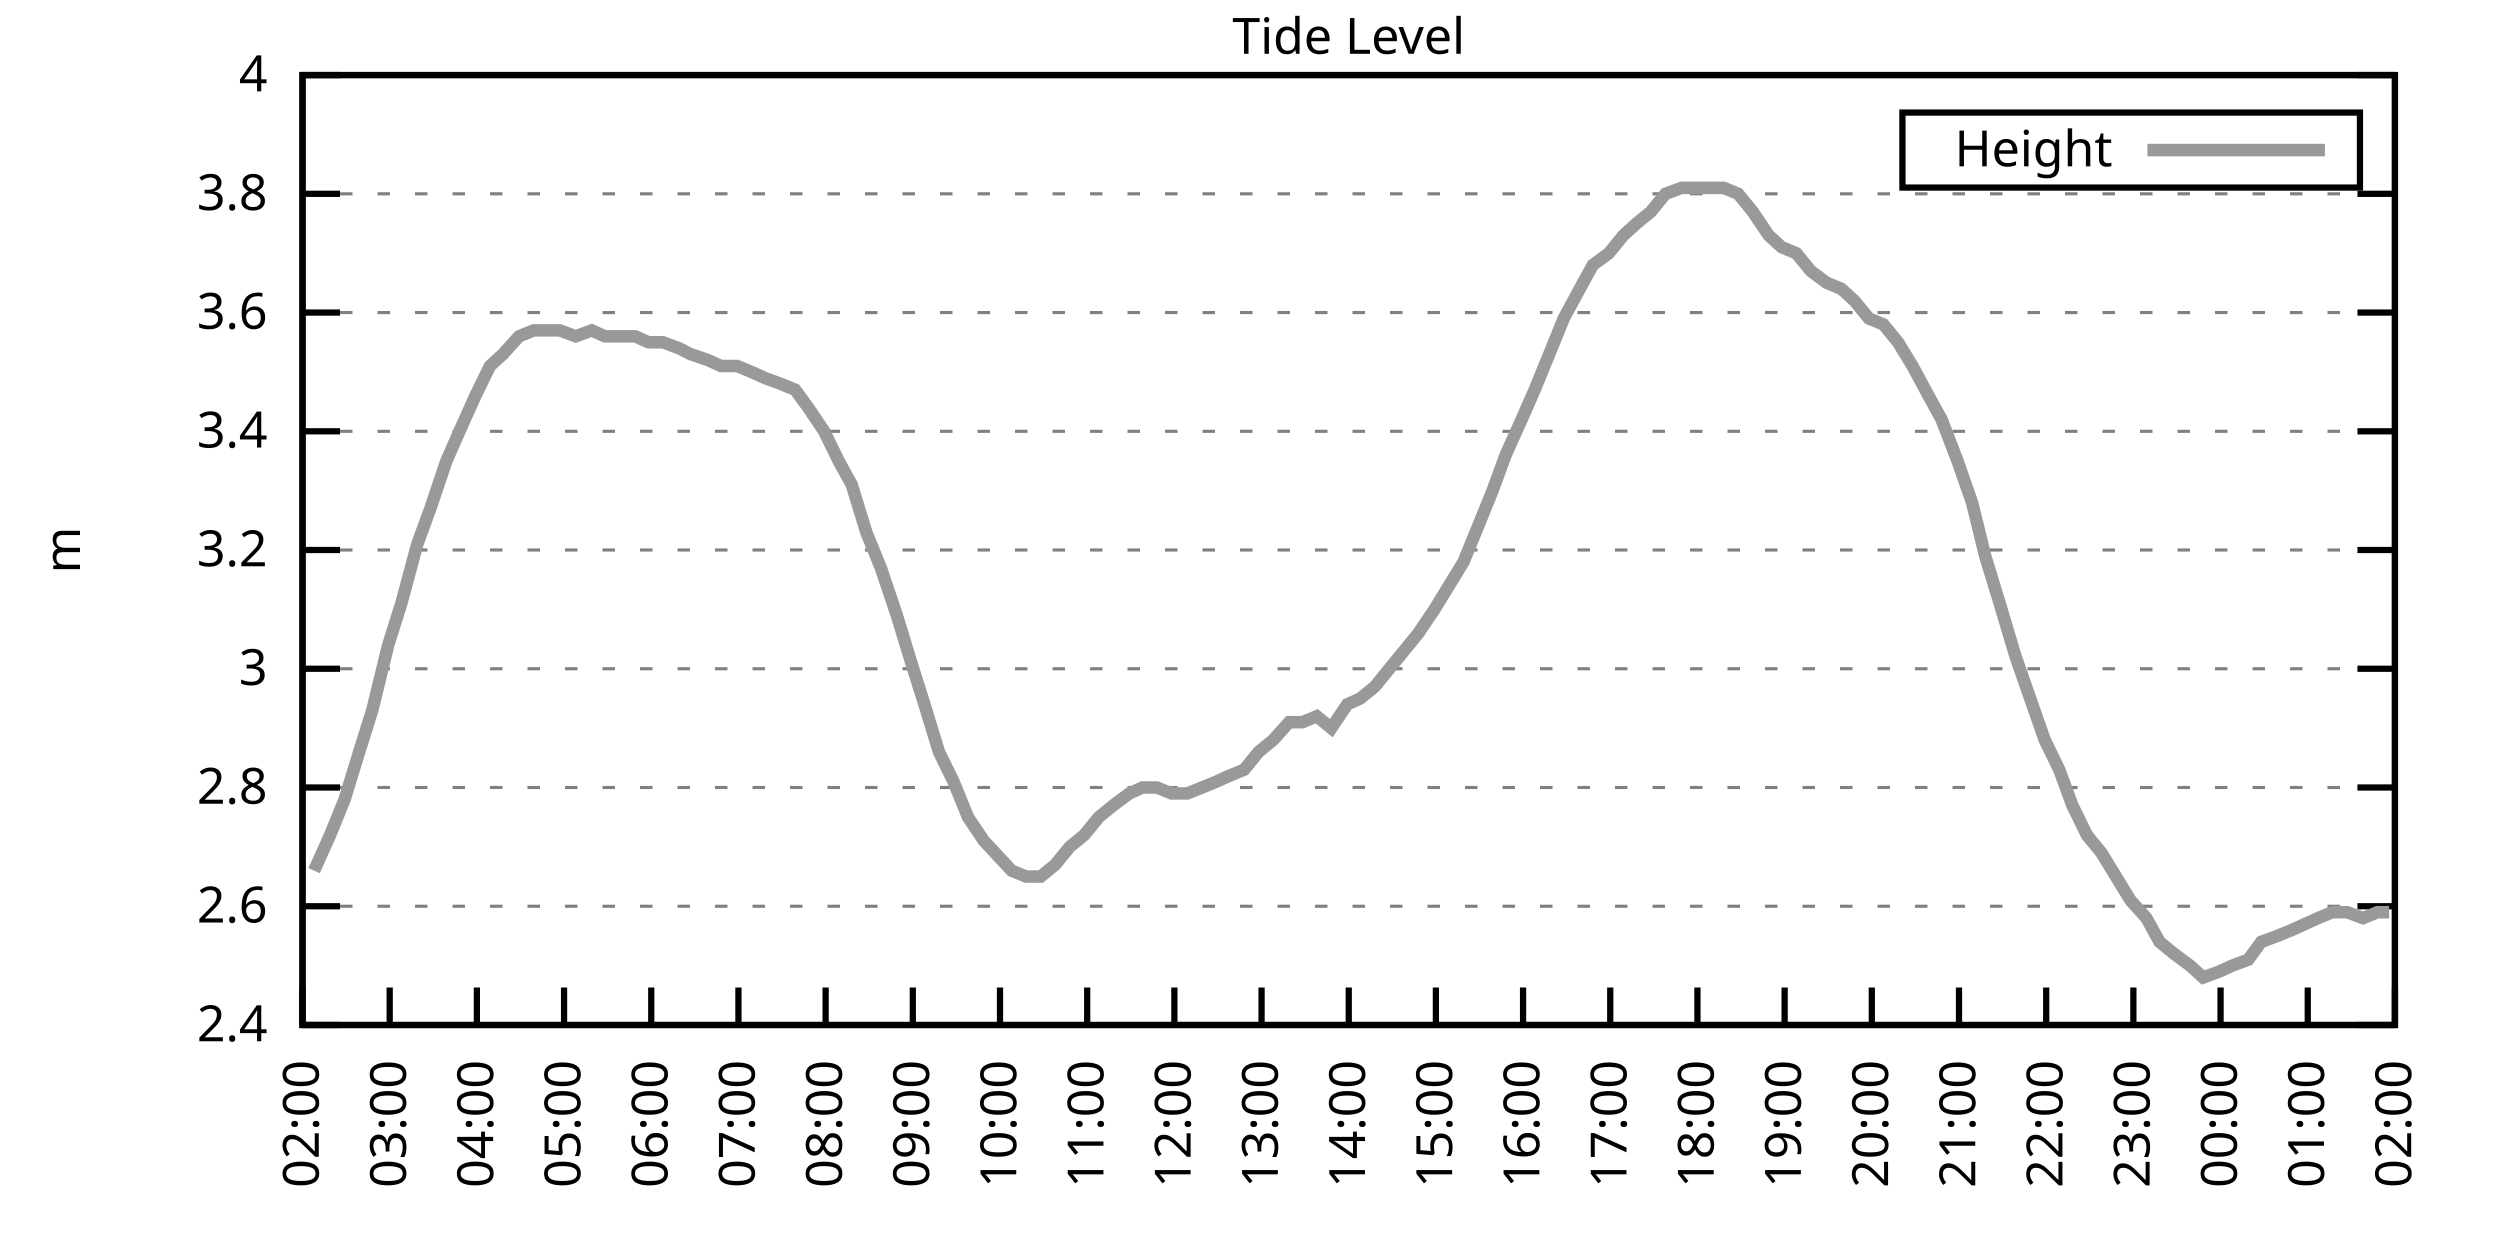
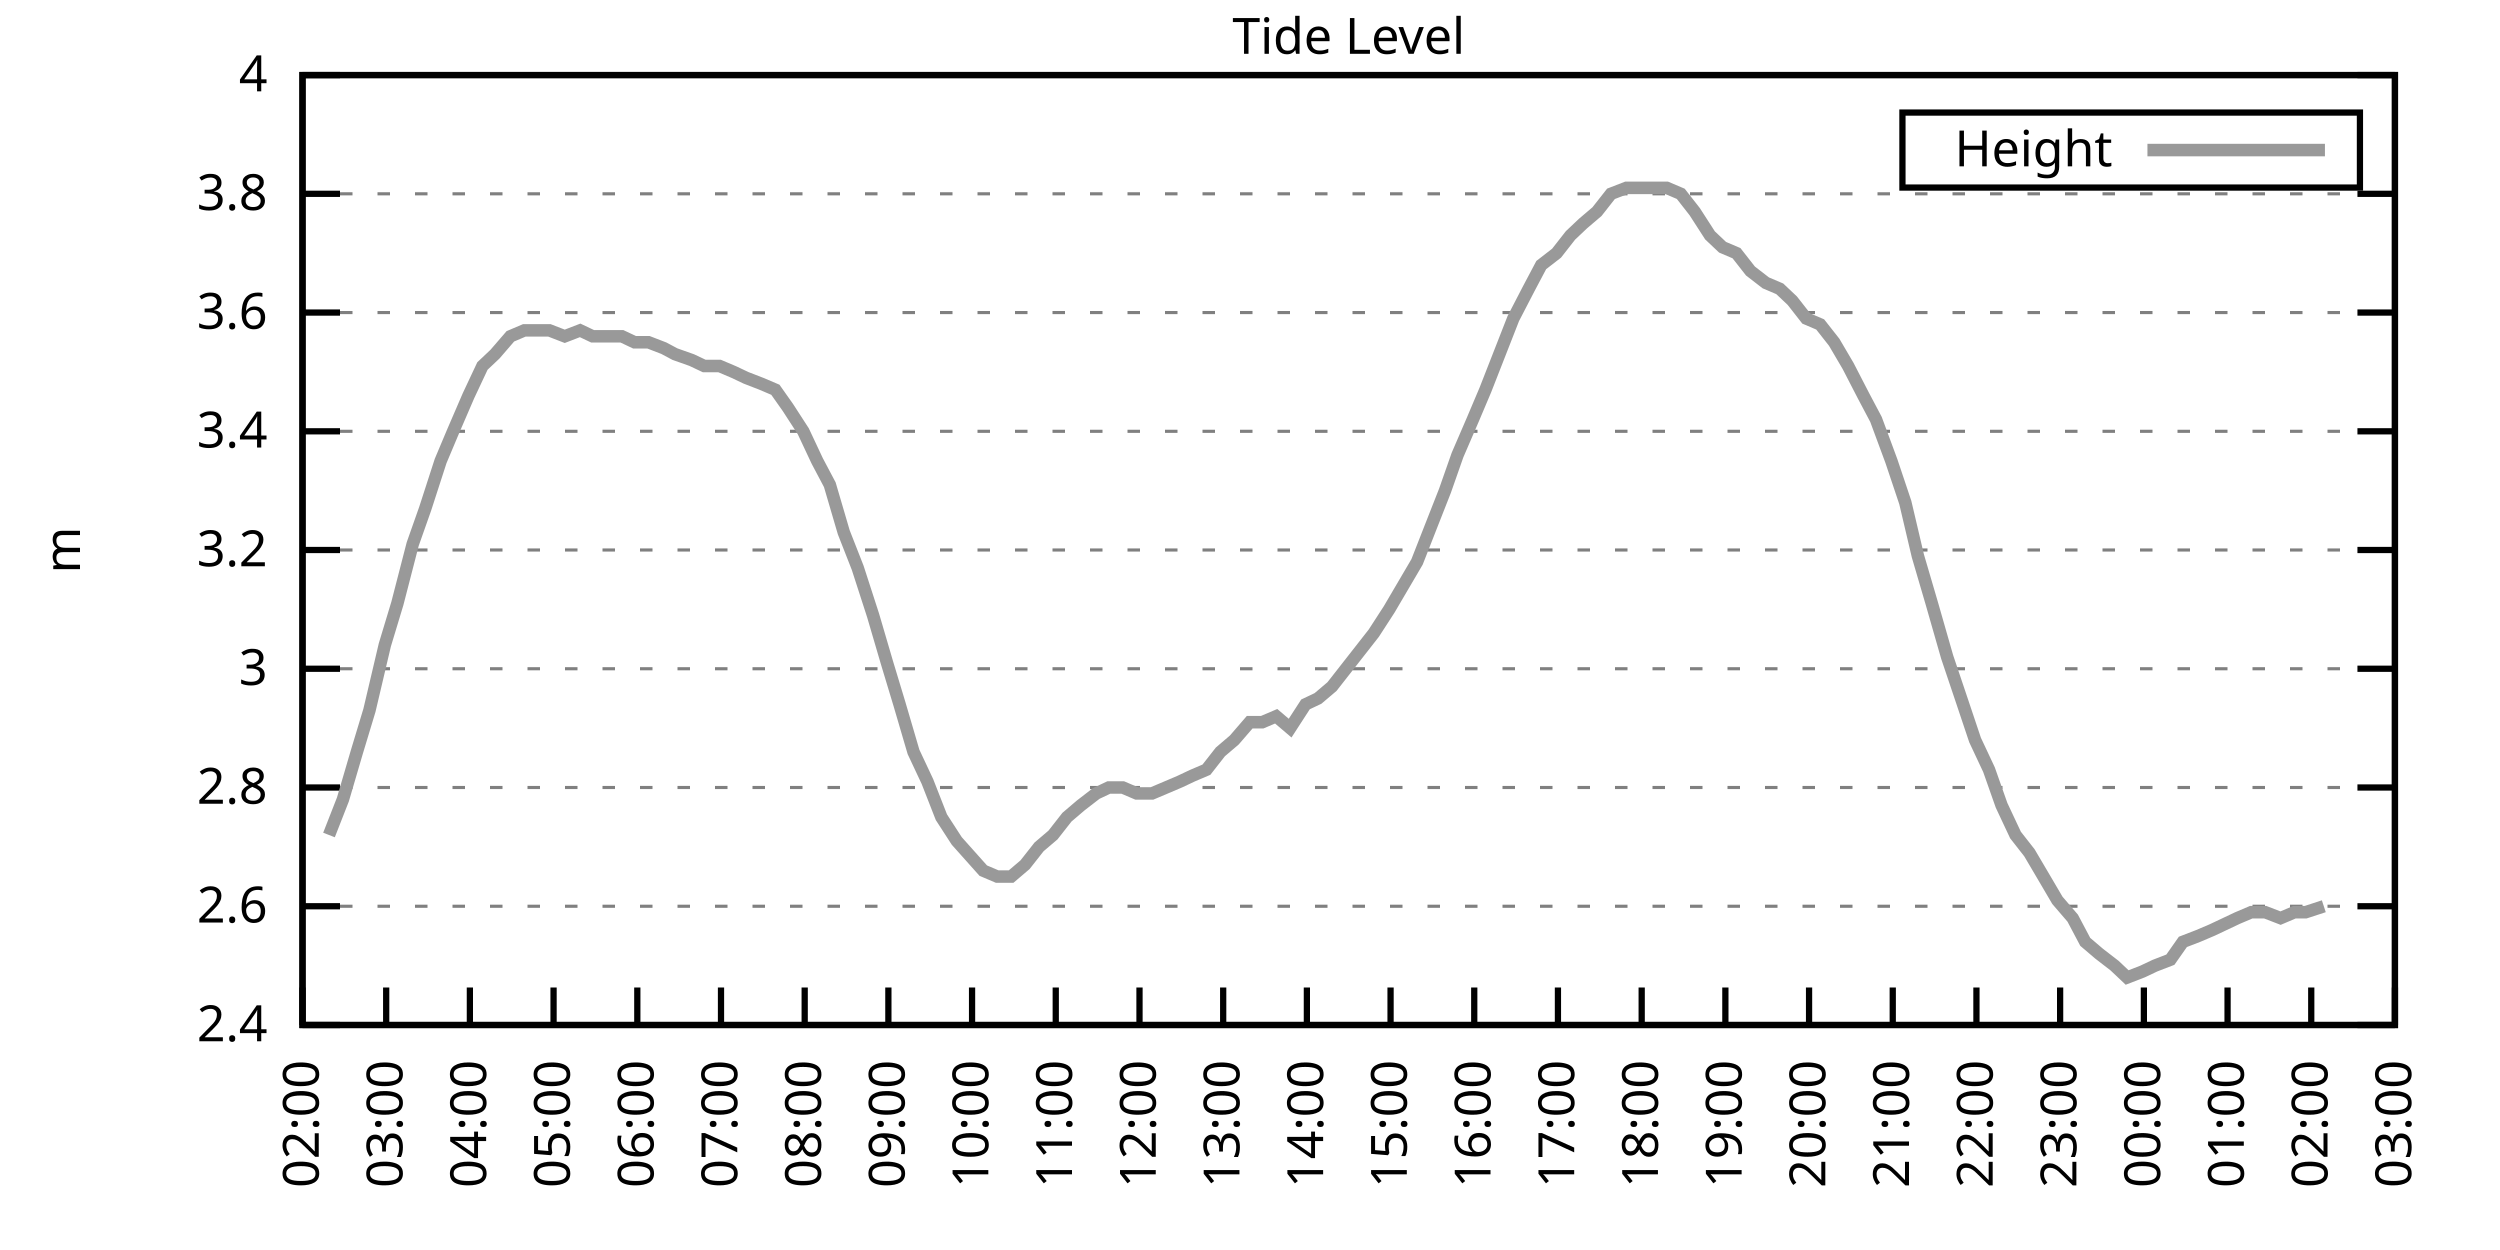
<svg xmlns="http://www.w3.org/2000/svg" xmlns:xlink="http://www.w3.org/1999/xlink" width="400" height="200" viewBox="0 0 400 200">
  <g id="gnuplot_canvas">
    <rect x="0" y="0" width="400" height="200" fill="none" />
    <defs>
      <circle id="gpDot" r="0.5" stroke-width="0.5" stroke="currentColor" />
      <path id="gpPt0" stroke-width="0.333" stroke="currentColor" d="M-1,0 h2 M0,-1 v2" />
      <path id="gpPt1" stroke-width="0.333" stroke="currentColor" d="M-1,-1 L1,1 M1,-1 L-1,1" />
      <path id="gpPt2" stroke-width="0.333" stroke="currentColor" d="M-1,0 L1,0 M0,-1 L0,1 M-1,-1 L1,1 M-1,1 L1,-1" />
      <rect id="gpPt3" stroke-width="0.333" stroke="currentColor" x="-1" y="-1" width="2" height="2" />
      <rect id="gpPt4" stroke-width="0.333" stroke="currentColor" fill="currentColor" x="-1" y="-1" width="2" height="2" />
      <circle id="gpPt5" stroke-width="0.333" stroke="currentColor" cx="0" cy="0" r="1" />
      <use xlink:href="#gpPt5" id="gpPt6" fill="currentColor" stroke="none" />
      <path id="gpPt7" stroke-width="0.333" stroke="currentColor" d="M0,-1.33 L-1.33,0.67 L1.33,0.67 z" />
      <use xlink:href="#gpPt7" id="gpPt8" fill="currentColor" stroke="none" />
      <use xlink:href="#gpPt7" id="gpPt9" stroke="currentColor" transform="rotate(180)" />
      <use xlink:href="#gpPt9" id="gpPt10" fill="currentColor" stroke="none" />
      <use xlink:href="#gpPt3" id="gpPt11" stroke="currentColor" transform="rotate(45)" />
      <use xlink:href="#gpPt11" id="gpPt12" fill="currentColor" stroke="none" />
      <path id="gpPt13" stroke-width="0.333" stroke="currentColor" d="M0,1.330 L1.265,0.411 L0.782,-1.067 L-0.782,-1.076 L-1.265,0.411 z" />
      <use xlink:href="#gpPt13" id="gpPt14" fill="currentColor" stroke="none" />
      <filter id="textbox" filterUnits="objectBoundingBox" x="0" y="0" height="1" width="1">
        <feFlood flood-color="white" flood-opacity="1" result="bgnd" />
        <feComposite in="SourceGraphic" in2="bgnd" operator="atop" />
      </filter>
      <filter id="greybox" filterUnits="objectBoundingBox" x="0" y="0" height="1" width="1">
        <feFlood flood-color="lightgrey" flood-opacity="1" result="grey" />
        <feComposite in="SourceGraphic" in2="grey" operator="atop" />
      </filter>
    </defs>
    <g fill="none" color="white" stroke="currentColor" stroke-width="1.00" stroke-linecap="butt" stroke-linejoin="miter">
</g>
    <g fill="none" color="black" stroke="currentColor" stroke-width="1.00" stroke-linecap="butt" stroke-linejoin="miter">
      <g stroke="none" shape-rendering="crispEdges">
        <polygon fill="rgb(255, 255, 255)" points="48.40,164.00 383.18,164.00 383.18,12.02 48.40,12.02 " />
      </g>
    </g>
    <g fill="none" color="black" stroke="currentColor" stroke-width="1.00" stroke-linecap="butt" stroke-linejoin="miter">
</g>
    <g fill="none" color="black" stroke="black" stroke-width="0.50" stroke-linecap="butt" stroke-linejoin="miter">
</g>
    <g fill="none" color="gray" stroke="currentColor" stroke-width="0.50" stroke-linecap="butt" stroke-linejoin="miter">
      <path stroke="gray" stroke-dasharray="2,4" class="gridline" d="M48.40,164.00 L383.19,164.00  " />
    </g>
    <g fill="none" color="gray" stroke="gray" stroke-width="1.00" stroke-linecap="butt" stroke-linejoin="miter">
</g>
    <g fill="none" color="black" stroke="currentColor" stroke-width="1.00" stroke-linecap="butt" stroke-linejoin="miter">
      <path stroke="black" d="M48.40,164.00 L54.40,164.00 M383.19,164.00 L377.19,164.00  " />
      <g transform="translate(42.80,166.60)" stroke="none" fill="black" font-family="Sans" font-size="8.00" text-anchor="end">
        <text>
          <tspan font-family="Sans"> 2.4</tspan>
        </text>
      </g>
    </g>
    <g fill="none" color="black" stroke="currentColor" stroke-width="1.00" stroke-linecap="butt" stroke-linejoin="miter">
</g>
    <g fill="none" color="black" stroke="black" stroke-width="0.50" stroke-linecap="butt" stroke-linejoin="miter">
</g>
    <g fill="none" color="gray" stroke="currentColor" stroke-width="0.50" stroke-linecap="butt" stroke-linejoin="miter">
      <path stroke="gray" stroke-dasharray="2,4" class="gridline" d="M48.40,145.00 L383.19,145.00  " />
    </g>
    <g fill="none" color="gray" stroke="gray" stroke-width="1.00" stroke-linecap="butt" stroke-linejoin="miter">
</g>
    <g fill="none" color="black" stroke="currentColor" stroke-width="1.00" stroke-linecap="butt" stroke-linejoin="miter">
      <path stroke="black" d="M48.40,145.00 L54.40,145.00 M383.19,145.00 L377.19,145.00  " />
      <g transform="translate(42.80,147.60)" stroke="none" fill="black" font-family="Sans" font-size="8.00" text-anchor="end">
        <text>
          <tspan font-family="Sans"> 2.6</tspan>
        </text>
      </g>
    </g>
    <g fill="none" color="black" stroke="currentColor" stroke-width="1.00" stroke-linecap="butt" stroke-linejoin="miter">
</g>
    <g fill="none" color="black" stroke="black" stroke-width="0.50" stroke-linecap="butt" stroke-linejoin="miter">
</g>
    <g fill="none" color="gray" stroke="currentColor" stroke-width="0.50" stroke-linecap="butt" stroke-linejoin="miter">
      <path stroke="gray" stroke-dasharray="2,4" class="gridline" d="M48.40,126.00 L383.19,126.00  " />
    </g>
    <g fill="none" color="gray" stroke="gray" stroke-width="1.00" stroke-linecap="butt" stroke-linejoin="miter">
</g>
    <g fill="none" color="black" stroke="currentColor" stroke-width="1.00" stroke-linecap="butt" stroke-linejoin="miter">
      <path stroke="black" d="M48.40,126.00 L54.40,126.00 M383.19,126.00 L377.19,126.00  " />
      <g transform="translate(42.80,128.60)" stroke="none" fill="black" font-family="Sans" font-size="8.00" text-anchor="end">
        <text>
          <tspan font-family="Sans"> 2.8</tspan>
        </text>
      </g>
    </g>
    <g fill="none" color="black" stroke="currentColor" stroke-width="1.00" stroke-linecap="butt" stroke-linejoin="miter">
</g>
    <g fill="none" color="black" stroke="black" stroke-width="0.50" stroke-linecap="butt" stroke-linejoin="miter">
</g>
    <g fill="none" color="gray" stroke="currentColor" stroke-width="0.50" stroke-linecap="butt" stroke-linejoin="miter">
      <path stroke="gray" stroke-dasharray="2,4" class="gridline" d="M48.40,107.00 L383.19,107.00  " />
    </g>
    <g fill="none" color="gray" stroke="gray" stroke-width="1.00" stroke-linecap="butt" stroke-linejoin="miter">
</g>
    <g fill="none" color="black" stroke="currentColor" stroke-width="1.00" stroke-linecap="butt" stroke-linejoin="miter">
      <path stroke="black" d="M48.40,107.00 L54.40,107.00 M383.19,107.00 L377.19,107.00  " />
      <g transform="translate(42.80,109.60)" stroke="none" fill="black" font-family="Sans" font-size="8.00" text-anchor="end">
        <text>
          <tspan font-family="Sans"> 3</tspan>
        </text>
      </g>
    </g>
    <g fill="none" color="black" stroke="currentColor" stroke-width="1.00" stroke-linecap="butt" stroke-linejoin="miter">
</g>
    <g fill="none" color="black" stroke="black" stroke-width="0.50" stroke-linecap="butt" stroke-linejoin="miter">
</g>
    <g fill="none" color="gray" stroke="currentColor" stroke-width="0.50" stroke-linecap="butt" stroke-linejoin="miter">
      <path stroke="gray" stroke-dasharray="2,4" class="gridline" d="M48.40,88.00 L383.19,88.00  " />
    </g>
    <g fill="none" color="gray" stroke="gray" stroke-width="1.00" stroke-linecap="butt" stroke-linejoin="miter">
</g>
    <g fill="none" color="black" stroke="currentColor" stroke-width="1.00" stroke-linecap="butt" stroke-linejoin="miter">
      <path stroke="black" d="M48.40,88.00 L54.40,88.00 M383.19,88.00 L377.19,88.00  " />
      <g transform="translate(42.80,90.60)" stroke="none" fill="black" font-family="Sans" font-size="8.00" text-anchor="end">
        <text>
          <tspan font-family="Sans"> 3.2</tspan>
        </text>
      </g>
    </g>
    <g fill="none" color="black" stroke="currentColor" stroke-width="1.00" stroke-linecap="butt" stroke-linejoin="miter">
</g>
    <g fill="none" color="black" stroke="black" stroke-width="0.50" stroke-linecap="butt" stroke-linejoin="miter">
</g>
    <g fill="none" color="gray" stroke="currentColor" stroke-width="0.50" stroke-linecap="butt" stroke-linejoin="miter">
      <path stroke="gray" stroke-dasharray="2,4" class="gridline" d="M48.40,69.01 L383.19,69.01  " />
    </g>
    <g fill="none" color="gray" stroke="gray" stroke-width="1.00" stroke-linecap="butt" stroke-linejoin="miter">
</g>
    <g fill="none" color="black" stroke="currentColor" stroke-width="1.00" stroke-linecap="butt" stroke-linejoin="miter">
      <path stroke="black" d="M48.40,69.01 L54.40,69.01 M383.19,69.01 L377.19,69.01  " />
      <g transform="translate(42.80,71.61)" stroke="none" fill="black" font-family="Sans" font-size="8.00" text-anchor="end">
        <text>
          <tspan font-family="Sans"> 3.4</tspan>
        </text>
      </g>
    </g>
    <g fill="none" color="black" stroke="currentColor" stroke-width="1.00" stroke-linecap="butt" stroke-linejoin="miter">
</g>
    <g fill="none" color="black" stroke="black" stroke-width="0.50" stroke-linecap="butt" stroke-linejoin="miter">
</g>
    <g fill="none" color="gray" stroke="currentColor" stroke-width="0.50" stroke-linecap="butt" stroke-linejoin="miter">
      <path stroke="gray" stroke-dasharray="2,4" class="gridline" d="M48.40,50.01 L383.19,50.01  " />
    </g>
    <g fill="none" color="gray" stroke="gray" stroke-width="1.00" stroke-linecap="butt" stroke-linejoin="miter">
</g>
    <g fill="none" color="black" stroke="currentColor" stroke-width="1.00" stroke-linecap="butt" stroke-linejoin="miter">
      <path stroke="black" d="M48.40,50.01 L54.40,50.01 M383.19,50.01 L377.19,50.01  " />
      <g transform="translate(42.80,52.61)" stroke="none" fill="black" font-family="Sans" font-size="8.00" text-anchor="end">
        <text>
          <tspan font-family="Sans"> 3.6</tspan>
        </text>
      </g>
    </g>
    <g fill="none" color="black" stroke="currentColor" stroke-width="1.00" stroke-linecap="butt" stroke-linejoin="miter">
</g>
    <g fill="none" color="black" stroke="black" stroke-width="0.50" stroke-linecap="butt" stroke-linejoin="miter">
</g>
    <g fill="none" color="gray" stroke="currentColor" stroke-width="0.50" stroke-linecap="butt" stroke-linejoin="miter">
      <path stroke="gray" stroke-dasharray="2,4" class="gridline" d="M48.40,31.01 L383.19,31.01  " />
    </g>
    <g fill="none" color="gray" stroke="gray" stroke-width="1.00" stroke-linecap="butt" stroke-linejoin="miter">
</g>
    <g fill="none" color="black" stroke="currentColor" stroke-width="1.00" stroke-linecap="butt" stroke-linejoin="miter">
      <path stroke="black" d="M48.40,31.01 L54.40,31.01 M383.19,31.01 L377.19,31.01  " />
      <g transform="translate(42.80,33.61)" stroke="none" fill="black" font-family="Sans" font-size="8.00" text-anchor="end">
        <text>
          <tspan font-family="Sans"> 3.8</tspan>
        </text>
      </g>
    </g>
    <g fill="none" color="black" stroke="currentColor" stroke-width="1.00" stroke-linecap="butt" stroke-linejoin="miter">
</g>
    <g fill="none" color="black" stroke="black" stroke-width="0.50" stroke-linecap="butt" stroke-linejoin="miter">
</g>
    <g fill="none" color="gray" stroke="currentColor" stroke-width="0.50" stroke-linecap="butt" stroke-linejoin="miter">
      <path stroke="gray" stroke-dasharray="2,4" class="gridline" d="M48.40,12.01 L383.19,12.01  " />
    </g>
    <g fill="none" color="gray" stroke="gray" stroke-width="1.00" stroke-linecap="butt" stroke-linejoin="miter">
</g>
    <g fill="none" color="black" stroke="currentColor" stroke-width="1.00" stroke-linecap="butt" stroke-linejoin="miter">
      <path stroke="black" d="M48.40,12.01 L54.40,12.01 M383.19,12.01 L377.19,12.01  " />
      <g transform="translate(42.80,14.61)" stroke="none" fill="black" font-family="Sans" font-size="8.00" text-anchor="end">
        <text>
          <tspan font-family="Sans"> 4</tspan>
        </text>
      </g>
    </g>
    <g fill="none" color="black" stroke="currentColor" stroke-width="1.00" stroke-linecap="butt" stroke-linejoin="miter">
      <path stroke="black" d="M48.40,164.00 L48.40,158.00  " />
      <g transform="translate(51.00,169.60) rotate(270.00)" stroke="none" fill="black" font-family="Sans" font-size="8.00" text-anchor="end">
        <text>
          <tspan font-family="Sans">02:00</tspan>
        </text>
      </g>
    </g>
    <g fill="none" color="black" stroke="currentColor" stroke-width="1.00" stroke-linecap="butt" stroke-linejoin="miter">
-       <path stroke="black" d="M62.35,164.00 L62.35,158.00  " />
-       <g transform="translate(64.95,169.60) rotate(270.00)" stroke="none" fill="black" font-family="Sans" font-size="8.00" text-anchor="end">
+       <path stroke="black" d="M61.79,164.00 L61.79,158.00  " />
+       <g transform="translate(64.39,169.60) rotate(270.00)" stroke="none" fill="black" font-family="Sans" font-size="8.00" text-anchor="end">
        <text>
          <tspan font-family="Sans">03:00</tspan>
        </text>
      </g>
    </g>
    <g fill="none" color="black" stroke="currentColor" stroke-width="1.00" stroke-linecap="butt" stroke-linejoin="miter">
-       <path stroke="black" d="M76.30,164.00 L76.30,158.00  " />
-       <g transform="translate(78.90,169.60) rotate(270.00)" stroke="none" fill="black" font-family="Sans" font-size="8.00" text-anchor="end">
+       <path stroke="black" d="M75.18,164.00 L75.18,158.00  " />
+       <g transform="translate(77.78,169.60) rotate(270.00)" stroke="none" fill="black" font-family="Sans" font-size="8.00" text-anchor="end">
        <text>
          <tspan font-family="Sans">04:00</tspan>
        </text>
      </g>
    </g>
    <g fill="none" color="black" stroke="currentColor" stroke-width="1.00" stroke-linecap="butt" stroke-linejoin="miter">
-       <path stroke="black" d="M90.25,164.00 L90.25,158.00  " />
-       <g transform="translate(92.85,169.60) rotate(270.00)" stroke="none" fill="black" font-family="Sans" font-size="8.00" text-anchor="end">
+       <path stroke="black" d="M88.57,164.00 L88.57,158.00  " />
+       <g transform="translate(91.17,169.60) rotate(270.00)" stroke="none" fill="black" font-family="Sans" font-size="8.00" text-anchor="end">
        <text>
          <tspan font-family="Sans">05:00</tspan>
        </text>
      </g>
    </g>
    <g fill="none" color="black" stroke="currentColor" stroke-width="1.00" stroke-linecap="butt" stroke-linejoin="miter">
-       <path stroke="black" d="M104.20,164.00 L104.20,158.00  " />
-       <g transform="translate(106.80,169.60) rotate(270.00)" stroke="none" fill="black" font-family="Sans" font-size="8.00" text-anchor="end">
+       <path stroke="black" d="M101.97,164.00 L101.97,158.00  " />
+       <g transform="translate(104.57,169.60) rotate(270.00)" stroke="none" fill="black" font-family="Sans" font-size="8.00" text-anchor="end">
        <text>
          <tspan font-family="Sans">06:00</tspan>
        </text>
      </g>
    </g>
    <g fill="none" color="black" stroke="currentColor" stroke-width="1.00" stroke-linecap="butt" stroke-linejoin="miter">
-       <path stroke="black" d="M118.15,164.00 L118.15,158.00  " />
-       <g transform="translate(120.75,169.60) rotate(270.00)" stroke="none" fill="black" font-family="Sans" font-size="8.00" text-anchor="end">
+       <path stroke="black" d="M115.36,164.00 L115.36,158.00  " />
+       <g transform="translate(117.96,169.60) rotate(270.00)" stroke="none" fill="black" font-family="Sans" font-size="8.00" text-anchor="end">
        <text>
          <tspan font-family="Sans">07:00</tspan>
        </text>
      </g>
    </g>
    <g fill="none" color="black" stroke="currentColor" stroke-width="1.00" stroke-linecap="butt" stroke-linejoin="miter">
-       <path stroke="black" d="M132.10,164.00 L132.10,158.00  " />
-       <g transform="translate(134.70,169.60) rotate(270.00)" stroke="none" fill="black" font-family="Sans" font-size="8.00" text-anchor="end">
+       <path stroke="black" d="M128.75,164.00 L128.75,158.00  " />
+       <g transform="translate(131.35,169.60) rotate(270.00)" stroke="none" fill="black" font-family="Sans" font-size="8.00" text-anchor="end">
        <text>
          <tspan font-family="Sans">08:00</tspan>
        </text>
      </g>
    </g>
    <g fill="none" color="black" stroke="currentColor" stroke-width="1.00" stroke-linecap="butt" stroke-linejoin="miter">
-       <path stroke="black" d="M146.05,164.00 L146.05,158.00  " />
-       <g transform="translate(148.65,169.60) rotate(270.00)" stroke="none" fill="black" font-family="Sans" font-size="8.00" text-anchor="end">
+       <path stroke="black" d="M142.14,164.00 L142.14,158.00  " />
+       <g transform="translate(144.74,169.60) rotate(270.00)" stroke="none" fill="black" font-family="Sans" font-size="8.00" text-anchor="end">
        <text>
          <tspan font-family="Sans">09:00</tspan>
        </text>
      </g>
    </g>
    <g fill="none" color="black" stroke="currentColor" stroke-width="1.00" stroke-linecap="butt" stroke-linejoin="miter">
-       <path stroke="black" d="M160.00,164.00 L160.00,158.00  " />
-       <g transform="translate(162.60,169.60) rotate(270.00)" stroke="none" fill="black" font-family="Sans" font-size="8.00" text-anchor="end">
+       <path stroke="black" d="M155.53,164.00 L155.53,158.00  " />
+       <g transform="translate(158.13,169.60) rotate(270.00)" stroke="none" fill="black" font-family="Sans" font-size="8.00" text-anchor="end">
        <text>
          <tspan font-family="Sans">10:00</tspan>
        </text>
      </g>
    </g>
    <g fill="none" color="black" stroke="currentColor" stroke-width="1.00" stroke-linecap="butt" stroke-linejoin="miter">
-       <path stroke="black" d="M173.95,164.00 L173.95,158.00  " />
-       <g transform="translate(176.55,169.60) rotate(270.00)" stroke="none" fill="black" font-family="Sans" font-size="8.00" text-anchor="end">
+       <path stroke="black" d="M168.92,164.00 L168.92,158.00  " />
+       <g transform="translate(171.52,169.60) rotate(270.00)" stroke="none" fill="black" font-family="Sans" font-size="8.00" text-anchor="end">
        <text>
          <tspan font-family="Sans">11:00</tspan>
        </text>
      </g>
    </g>
    <g fill="none" color="black" stroke="currentColor" stroke-width="1.00" stroke-linecap="butt" stroke-linejoin="miter">
-       <path stroke="black" d="M187.90,164.00 L187.90,158.00  " />
-       <g transform="translate(190.50,169.60) rotate(270.00)" stroke="none" fill="black" font-family="Sans" font-size="8.00" text-anchor="end">
+       <path stroke="black" d="M182.32,164.00 L182.32,158.00  " />
+       <g transform="translate(184.92,169.60) rotate(270.00)" stroke="none" fill="black" font-family="Sans" font-size="8.00" text-anchor="end">
        <text>
          <tspan font-family="Sans">12:00</tspan>
        </text>
      </g>
    </g>
    <g fill="none" color="black" stroke="currentColor" stroke-width="1.00" stroke-linecap="butt" stroke-linejoin="miter">
-       <path stroke="black" d="M201.85,164.00 L201.85,158.00  " />
-       <g transform="translate(204.45,169.60) rotate(270.00)" stroke="none" fill="black" font-family="Sans" font-size="8.00" text-anchor="end">
+       <path stroke="black" d="M195.71,164.00 L195.71,158.00  " />
+       <g transform="translate(198.31,169.60) rotate(270.00)" stroke="none" fill="black" font-family="Sans" font-size="8.00" text-anchor="end">
        <text>
          <tspan font-family="Sans">13:00</tspan>
        </text>
      </g>
    </g>
    <g fill="none" color="black" stroke="currentColor" stroke-width="1.00" stroke-linecap="butt" stroke-linejoin="miter">
-       <path stroke="black" d="M215.80,164.00 L215.80,158.00  " />
-       <g transform="translate(218.40,169.60) rotate(270.00)" stroke="none" fill="black" font-family="Sans" font-size="8.00" text-anchor="end">
+       <path stroke="black" d="M209.10,164.00 L209.10,158.00  " />
+       <g transform="translate(211.70,169.60) rotate(270.00)" stroke="none" fill="black" font-family="Sans" font-size="8.00" text-anchor="end">
        <text>
          <tspan font-family="Sans">14:00</tspan>
        </text>
      </g>
    </g>
    <g fill="none" color="black" stroke="currentColor" stroke-width="1.00" stroke-linecap="butt" stroke-linejoin="miter">
-       <path stroke="black" d="M229.74,164.00 L229.74,158.00  " />
-       <g transform="translate(232.34,169.60) rotate(270.00)" stroke="none" fill="black" font-family="Sans" font-size="8.00" text-anchor="end">
+       <path stroke="black" d="M222.49,164.00 L222.49,158.00  " />
+       <g transform="translate(225.09,169.60) rotate(270.00)" stroke="none" fill="black" font-family="Sans" font-size="8.00" text-anchor="end">
        <text>
          <tspan font-family="Sans">15:00</tspan>
        </text>
      </g>
    </g>
    <g fill="none" color="black" stroke="currentColor" stroke-width="1.00" stroke-linecap="butt" stroke-linejoin="miter">
-       <path stroke="black" d="M243.69,164.00 L243.69,158.00  " />
-       <g transform="translate(246.29,169.60) rotate(270.00)" stroke="none" fill="black" font-family="Sans" font-size="8.00" text-anchor="end">
+       <path stroke="black" d="M235.88,164.00 L235.88,158.00  " />
+       <g transform="translate(238.48,169.60) rotate(270.00)" stroke="none" fill="black" font-family="Sans" font-size="8.00" text-anchor="end">
        <text>
          <tspan font-family="Sans">16:00</tspan>
        </text>
      </g>
    </g>
    <g fill="none" color="black" stroke="currentColor" stroke-width="1.00" stroke-linecap="butt" stroke-linejoin="miter">
-       <path stroke="black" d="M257.64,164.00 L257.64,158.00  " />
-       <g transform="translate(260.24,169.60) rotate(270.00)" stroke="none" fill="black" font-family="Sans" font-size="8.00" text-anchor="end">
+       <path stroke="black" d="M249.27,164.00 L249.27,158.00  " />
+       <g transform="translate(251.87,169.60) rotate(270.00)" stroke="none" fill="black" font-family="Sans" font-size="8.00" text-anchor="end">
        <text>
          <tspan font-family="Sans">17:00</tspan>
        </text>
      </g>
    </g>
    <g fill="none" color="black" stroke="currentColor" stroke-width="1.00" stroke-linecap="butt" stroke-linejoin="miter">
-       <path stroke="black" d="M271.59,164.00 L271.59,158.00  " />
-       <g transform="translate(274.19,169.60) rotate(270.00)" stroke="none" fill="black" font-family="Sans" font-size="8.00" text-anchor="end">
+       <path stroke="black" d="M262.67,164.00 L262.67,158.00  " />
+       <g transform="translate(265.27,169.60) rotate(270.00)" stroke="none" fill="black" font-family="Sans" font-size="8.00" text-anchor="end">
        <text>
          <tspan font-family="Sans">18:00</tspan>
        </text>
      </g>
    </g>
    <g fill="none" color="black" stroke="currentColor" stroke-width="1.00" stroke-linecap="butt" stroke-linejoin="miter">
-       <path stroke="black" d="M285.54,164.00 L285.54,158.00  " />
-       <g transform="translate(288.14,169.60) rotate(270.00)" stroke="none" fill="black" font-family="Sans" font-size="8.00" text-anchor="end">
+       <path stroke="black" d="M276.06,164.00 L276.06,158.00  " />
+       <g transform="translate(278.66,169.60) rotate(270.00)" stroke="none" fill="black" font-family="Sans" font-size="8.00" text-anchor="end">
        <text>
          <tspan font-family="Sans">19:00</tspan>
        </text>
      </g>
    </g>
    <g fill="none" color="black" stroke="currentColor" stroke-width="1.00" stroke-linecap="butt" stroke-linejoin="miter">
-       <path stroke="black" d="M299.49,164.00 L299.49,158.00  " />
-       <g transform="translate(302.09,169.60) rotate(270.00)" stroke="none" fill="black" font-family="Sans" font-size="8.00" text-anchor="end">
+       <path stroke="black" d="M289.45,164.00 L289.45,158.00  " />
+       <g transform="translate(292.05,169.60) rotate(270.00)" stroke="none" fill="black" font-family="Sans" font-size="8.00" text-anchor="end">
        <text>
          <tspan font-family="Sans">20:00</tspan>
        </text>
      </g>
    </g>
    <g fill="none" color="black" stroke="currentColor" stroke-width="1.00" stroke-linecap="butt" stroke-linejoin="miter">
-       <path stroke="black" d="M313.44,164.00 L313.44,158.00  " />
-       <g transform="translate(316.04,169.60) rotate(270.00)" stroke="none" fill="black" font-family="Sans" font-size="8.00" text-anchor="end">
+       <path stroke="black" d="M302.84,164.00 L302.84,158.00  " />
+       <g transform="translate(305.44,169.60) rotate(270.00)" stroke="none" fill="black" font-family="Sans" font-size="8.00" text-anchor="end">
        <text>
          <tspan font-family="Sans">21:00</tspan>
        </text>
      </g>
    </g>
    <g fill="none" color="black" stroke="currentColor" stroke-width="1.00" stroke-linecap="butt" stroke-linejoin="miter">
-       <path stroke="black" d="M327.39,164.00 L327.39,158.00  " />
-       <g transform="translate(329.99,169.60) rotate(270.00)" stroke="none" fill="black" font-family="Sans" font-size="8.00" text-anchor="end">
+       <path stroke="black" d="M316.23,164.00 L316.23,158.00  " />
+       <g transform="translate(318.83,169.60) rotate(270.00)" stroke="none" fill="black" font-family="Sans" font-size="8.00" text-anchor="end">
        <text>
          <tspan font-family="Sans">22:00</tspan>
        </text>
      </g>
    </g>
    <g fill="none" color="black" stroke="currentColor" stroke-width="1.00" stroke-linecap="butt" stroke-linejoin="miter">
-       <path stroke="black" d="M341.34,164.00 L341.34,158.00  " />
-       <g transform="translate(343.94,169.60) rotate(270.00)" stroke="none" fill="black" font-family="Sans" font-size="8.00" text-anchor="end">
+       <path stroke="black" d="M329.62,164.00 L329.62,158.00  " />
+       <g transform="translate(332.22,169.60) rotate(270.00)" stroke="none" fill="black" font-family="Sans" font-size="8.00" text-anchor="end">
        <text>
          <tspan font-family="Sans">23:00</tspan>
        </text>
      </g>
    </g>
    <g fill="none" color="black" stroke="currentColor" stroke-width="1.00" stroke-linecap="butt" stroke-linejoin="miter">
-       <path stroke="black" d="M355.29,164.00 L355.29,158.00  " />
-       <g transform="translate(357.89,169.60) rotate(270.00)" stroke="none" fill="black" font-family="Sans" font-size="8.00" text-anchor="end">
+       <path stroke="black" d="M343.02,164.00 L343.02,158.00  " />
+       <g transform="translate(345.62,169.60) rotate(270.00)" stroke="none" fill="black" font-family="Sans" font-size="8.00" text-anchor="end">
        <text>
          <tspan font-family="Sans">00:00</tspan>
        </text>
      </g>
    </g>
    <g fill="none" color="black" stroke="currentColor" stroke-width="1.00" stroke-linecap="butt" stroke-linejoin="miter">
-       <path stroke="black" d="M369.24,164.00 L369.24,158.00  " />
-       <g transform="translate(371.84,169.60) rotate(270.00)" stroke="none" fill="black" font-family="Sans" font-size="8.00" text-anchor="end">
+       <path stroke="black" d="M356.41,164.00 L356.41,158.00  " />
+       <g transform="translate(359.01,169.60) rotate(270.00)" stroke="none" fill="black" font-family="Sans" font-size="8.00" text-anchor="end">
        <text>
          <tspan font-family="Sans">01:00</tspan>
+         </text>
+       </g>
+     </g>
+     <g fill="none" color="black" stroke="currentColor" stroke-width="1.00" stroke-linecap="butt" stroke-linejoin="miter">
+       <path stroke="black" d="M369.80,164.00 L369.80,158.00  " />
+       <g transform="translate(372.40,169.60) rotate(270.00)" stroke="none" fill="black" font-family="Sans" font-size="8.00" text-anchor="end">
+         <text>
+           <tspan font-family="Sans">02:00</tspan>
        </text>
      </g>
    </g>
    <g fill="none" color="black" stroke="currentColor" stroke-width="1.00" stroke-linecap="butt" stroke-linejoin="miter">
      <path stroke="black" d="M383.19,164.00 L383.19,158.00  " />
      <g transform="translate(385.79,169.60) rotate(270.00)" stroke="none" fill="black" font-family="Sans" font-size="8.00" text-anchor="end">
        <text>
-           <tspan font-family="Sans">02:00</tspan>
+           <tspan font-family="Sans">03:00</tspan>
        </text>
      </g>
    </g>
    <g fill="none" color="black" stroke="currentColor" stroke-width="1.00" stroke-linecap="butt" stroke-linejoin="miter">
</g>
    <g fill="none" color="black" stroke="currentColor" stroke-width="1.00" stroke-linecap="butt" stroke-linejoin="miter">
      <path stroke="black" d="M48.40,12.01 L48.40,164.00 L383.19,164.00 L383.19,12.01 L48.40,12.01 Z  " />
    </g>
    <g fill="none" color="black" stroke="currentColor" stroke-width="1.00" stroke-linecap="butt" stroke-linejoin="miter">
</g>
    <g fill="none" color="black" stroke="currentColor" stroke-width="1.00" stroke-linecap="butt" stroke-linejoin="miter">
      <path stroke="black" d="M304.39,30.01 L304.39,18.01 L377.59,18.01 L377.59,30.01 L304.39,30.01 Z  " />
    </g>
    <g id="Tide_level_plot_1">
      <g fill="none" color="white" stroke="black" stroke-width="2.00" stroke-linecap="butt" stroke-linejoin="miter">
</g>
      <g fill="none" color="black" stroke="currentColor" stroke-width="2.00" stroke-linecap="butt" stroke-linejoin="miter">
        <g transform="translate(337.99,26.61)" stroke="none" fill="black" font-family="Sans" font-size="8.00" text-anchor="end">
          <text>
            <tspan font-family="Sans">Height</tspan>
          </text>
        </g>
      </g>
      <g fill="none" color="black" stroke="currentColor" stroke-width="2.00" stroke-linecap="butt" stroke-linejoin="miter">
-         <path stroke="rgb(153, 153, 153)" d="M343.59,24.01 L371.99,24.01 M50.26,139.30 L52.82,133.60 L55.14,127.90 L57.47,120.30 L59.56,113.65 L62.12,103.20   L64.21,96.55 L66.77,87.06 L68.86,81.36 L71.42,73.76 L73.51,69.01 L76.07,63.31 L78.39,58.56 L80.48,56.66   L83.04,53.81 L85.37,52.86 L87.46,52.86 L89.55,52.86 L92.11,53.81 L94.67,52.86 L96.76,53.81 L99.32,53.81   L101.64,53.81 L103.73,54.76 L106.06,54.76 L108.62,55.71 L110.48,56.66 L113.27,57.61 L115.36,58.56 L117.92,58.56   L120.24,59.51 L122.33,60.46 L124.89,61.41 L127.22,62.36 L129.31,65.21 L131.87,69.01 L134.19,73.76 L136.28,77.56   L138.61,85.16 L140.93,90.85 L143.49,98.45 L145.81,106.05 L147.91,112.70 L150.23,120.30 L152.56,125.05 L154.88,130.75   L157.44,134.55 L161.86,139.30 L164.18,140.25 L166.51,140.25 L168.83,138.35 L171.16,135.50 L173.48,133.60 L175.81,130.75   L178.13,128.85 L180.69,126.95 L182.78,126.00 L185.11,126.00 L187.43,126.95 L189.99,126.95 L192.31,126.00 L194.64,125.05   L196.73,124.10 L199.06,123.15 L201.38,120.30 L203.71,118.40 L206.26,115.55 L208.36,115.55 L210.68,114.60 L213.01,116.50   L215.56,112.70 L217.65,111.75 L219.98,109.85 L222.30,107.00 L224.63,104.15 L226.95,101.30 L229.51,97.50 L231.84,93.70   L234.16,89.90 L236.49,84.21 L238.81,78.51 L240.90,72.81 L243.46,67.11 L245.55,62.36 L247.88,56.66 L250.20,50.96   L252.76,46.21 L254.85,42.41 L257.41,40.51 L259.74,37.66 L261.83,35.76 L264.15,33.86 L266.48,31.01 L269.04,30.06   L271.36,30.06 L273.45,30.06 L275.78,30.06 L278.10,31.01 L280.43,33.86 L282.99,37.66 L285.08,39.56 L287.40,40.51   L289.73,43.36 L292.29,45.26 L294.61,46.21 L296.70,48.11 L299.03,50.96 L301.35,51.91 L303.68,54.76 L306.00,58.56   L308.56,63.31 L310.65,67.11 L313.21,73.76 L315.53,80.41 L317.63,88.95 L319.95,96.55 L322.51,105.10 L324.83,111.75   L327.16,118.40 L329.48,123.15 L331.58,128.85 L333.90,133.60 L336.23,136.45 L338.55,140.25 L340.88,144.05 L343.43,146.90   L345.53,150.70 L347.85,152.60 L350.41,154.50 L352.50,156.40 L355.06,155.45 L357.15,154.50 L359.71,153.55 L361.80,150.70   L364.36,149.75 L366.68,148.80 L368.78,147.85 L370.87,146.90 L373.19,145.95 L375.52,145.95 L378.08,146.90 L380.40,145.95   L382.26,145.95  " />
+         <path stroke="rgb(153, 153, 153)" d="M343.59,24.01 L371.99,24.01 M52.64,133.60 L54.87,127.90 L57.10,120.30 L59.11,113.65 L61.57,103.20 L63.58,96.55   L66.03,87.06 L68.04,81.36 L70.50,73.76 L72.50,69.01 L74.96,63.31 L77.19,58.56 L79.20,56.66 L81.66,53.81   L83.89,52.86 L85.90,52.86 L87.91,52.86 L90.36,53.81 L92.82,52.86 L94.82,53.81 L97.28,53.81 L99.51,53.81   L101.52,54.76 L103.75,54.76 L106.21,55.71 L107.99,56.66 L110.67,57.61 L112.68,58.56 L115.13,58.56 L117.37,59.51   L119.38,60.46 L121.83,61.41 L124.06,62.36 L126.07,65.21 L128.53,69.01 L130.76,73.76 L132.77,77.56 L135.00,85.16   L137.23,90.85 L139.69,98.45 L141.92,106.05 L143.93,112.70 L146.16,120.30 L148.39,125.05 L150.62,130.75 L153.08,134.55   L157.32,139.30 L159.55,140.25 L161.78,140.25 L164.01,138.35 L166.25,135.50 L168.48,133.60 L170.71,130.75 L172.94,128.85   L175.40,126.95 L177.41,126.00 L179.64,126.00 L181.87,126.95 L184.32,126.95 L186.56,126.00 L188.79,125.05 L190.80,124.10   L193.03,123.15 L195.26,120.30 L197.49,118.40 L199.95,115.55 L201.96,115.55 L204.19,114.60 L206.42,116.50 L208.88,112.70   L210.88,111.75 L213.12,109.85 L215.35,107.00 L217.58,104.15 L219.81,101.30 L222.27,97.50 L224.50,93.70 L226.73,89.90   L228.96,84.21 L231.20,78.51 L233.20,72.81 L235.66,67.11 L237.67,62.36 L239.90,56.66 L242.13,50.96 L244.59,46.21   L246.60,42.41 L249.05,40.51 L251.28,37.66 L253.29,35.76 L255.52,33.86 L257.76,31.01 L260.21,30.06 L262.44,30.06   L264.45,30.06 L266.68,30.06 L268.92,31.01 L271.15,33.86 L273.60,37.66 L275.61,39.56 L277.84,40.51 L280.07,43.36   L282.53,45.26 L284.76,46.21 L286.77,48.11 L289.00,50.96 L291.23,51.91 L293.47,54.76 L295.70,58.56 L298.15,63.31   L300.16,67.11 L302.62,73.76 L304.85,80.41 L306.86,88.95 L309.09,96.55 L311.54,105.10 L313.78,111.75 L316.01,118.40   L318.24,123.15 L320.25,128.85 L322.48,133.60 L324.71,136.45 L326.95,140.25 L329.18,144.05 L331.63,146.90 L333.64,150.70   L335.87,152.60 L338.33,154.50 L340.34,156.40 L342.79,155.45 L344.80,154.50 L347.26,153.55 L349.26,150.70 L351.72,149.75   L353.95,148.80 L355.96,147.85 L357.97,146.90 L360.20,145.95 L362.43,145.95 L364.89,146.90 L367.12,145.95 L368.91,145.95   L371.81,145.00  " />
      </g>
    </g>
    <g fill="none" color="black" stroke="currentColor" stroke-width="2.00" stroke-linecap="butt" stroke-linejoin="miter">
</g>
    <g fill="none" color="black" stroke="black" stroke-width="1.00" stroke-linecap="butt" stroke-linejoin="miter">
</g>
    <g fill="none" color="black" stroke="currentColor" stroke-width="1.00" stroke-linecap="butt" stroke-linejoin="miter">
      <path stroke="black" d="M48.40,12.01 L48.40,164.00 L383.19,164.00 L383.19,12.01 L48.40,12.01 Z  " />
      <g transform="translate(12.80,88.01) rotate(270.00)" stroke="none" fill="black" font-family="Sans" font-size="8.00" text-anchor="middle">
        <text>
          <tspan font-family="Sans">m</tspan>
        </text>
      </g>
    </g>
    <g fill="none" color="black" stroke="currentColor" stroke-width="1.00" stroke-linecap="butt" stroke-linejoin="miter">
</g>
    <g fill="none" color="black" stroke="currentColor" stroke-width="1.00" stroke-linecap="butt" stroke-linejoin="miter">
      <g transform="translate(215.79,8.61)" stroke="none" fill="black" font-family="Sans" font-size="8.00" text-anchor="middle">
        <text>
          <tspan font-family="Sans">Tide Level</tspan>
        </text>
      </g>
    </g>
    <g fill="none" color="black" stroke="currentColor" stroke-width="1.00" stroke-linecap="butt" stroke-linejoin="miter">
</g>
  </g>
</svg>
